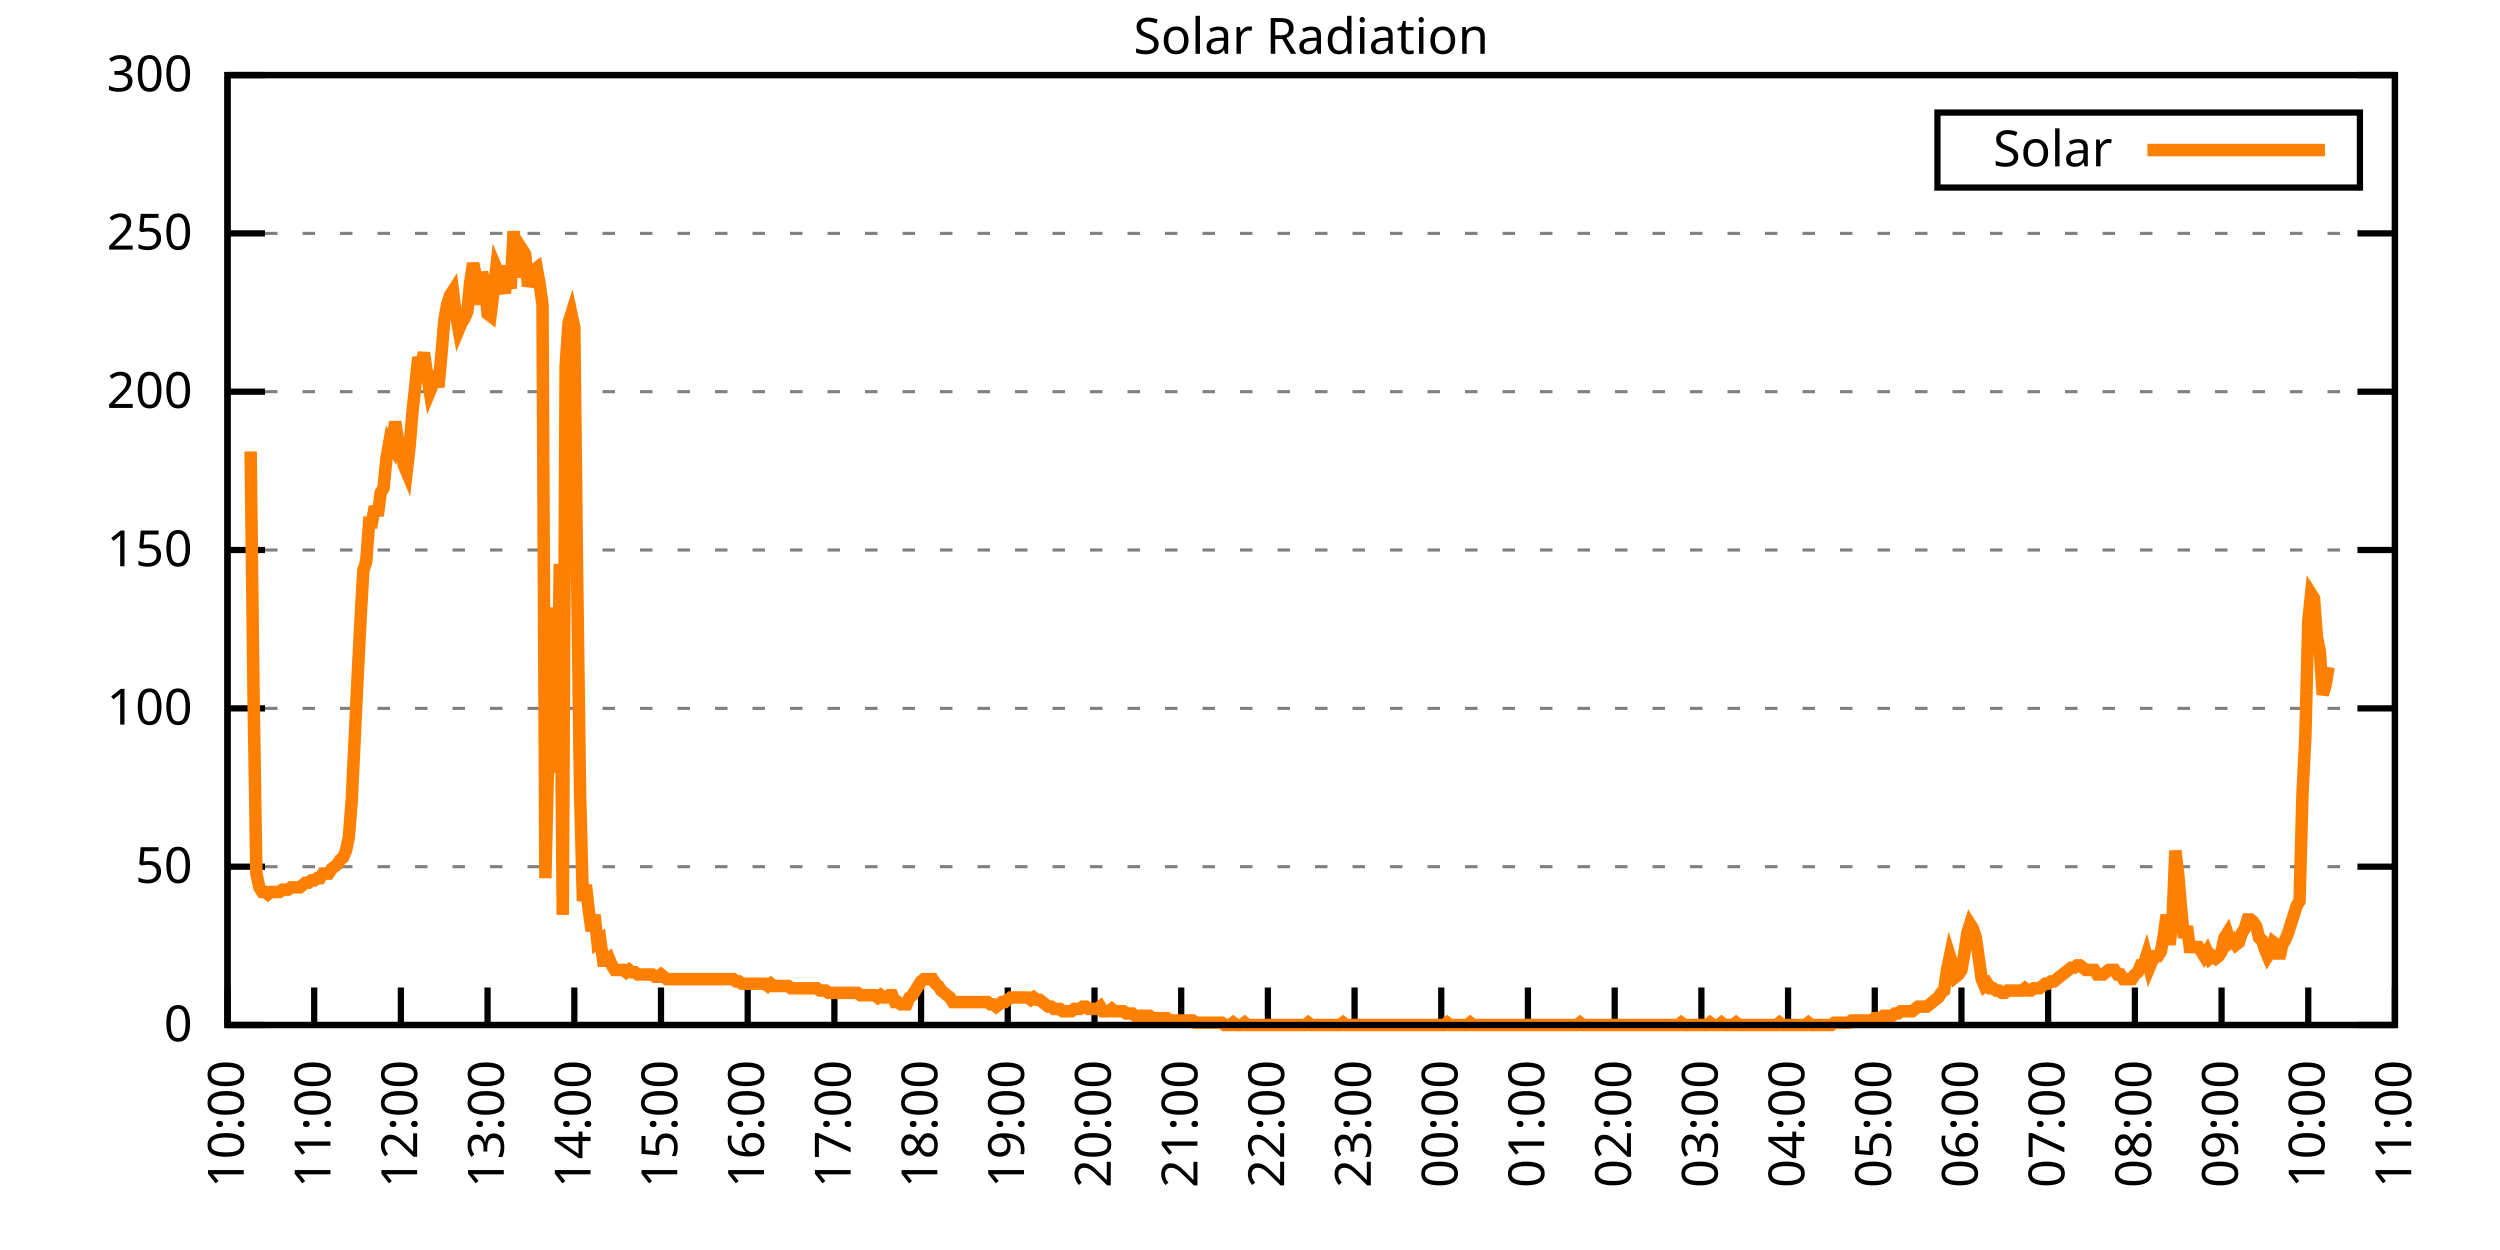
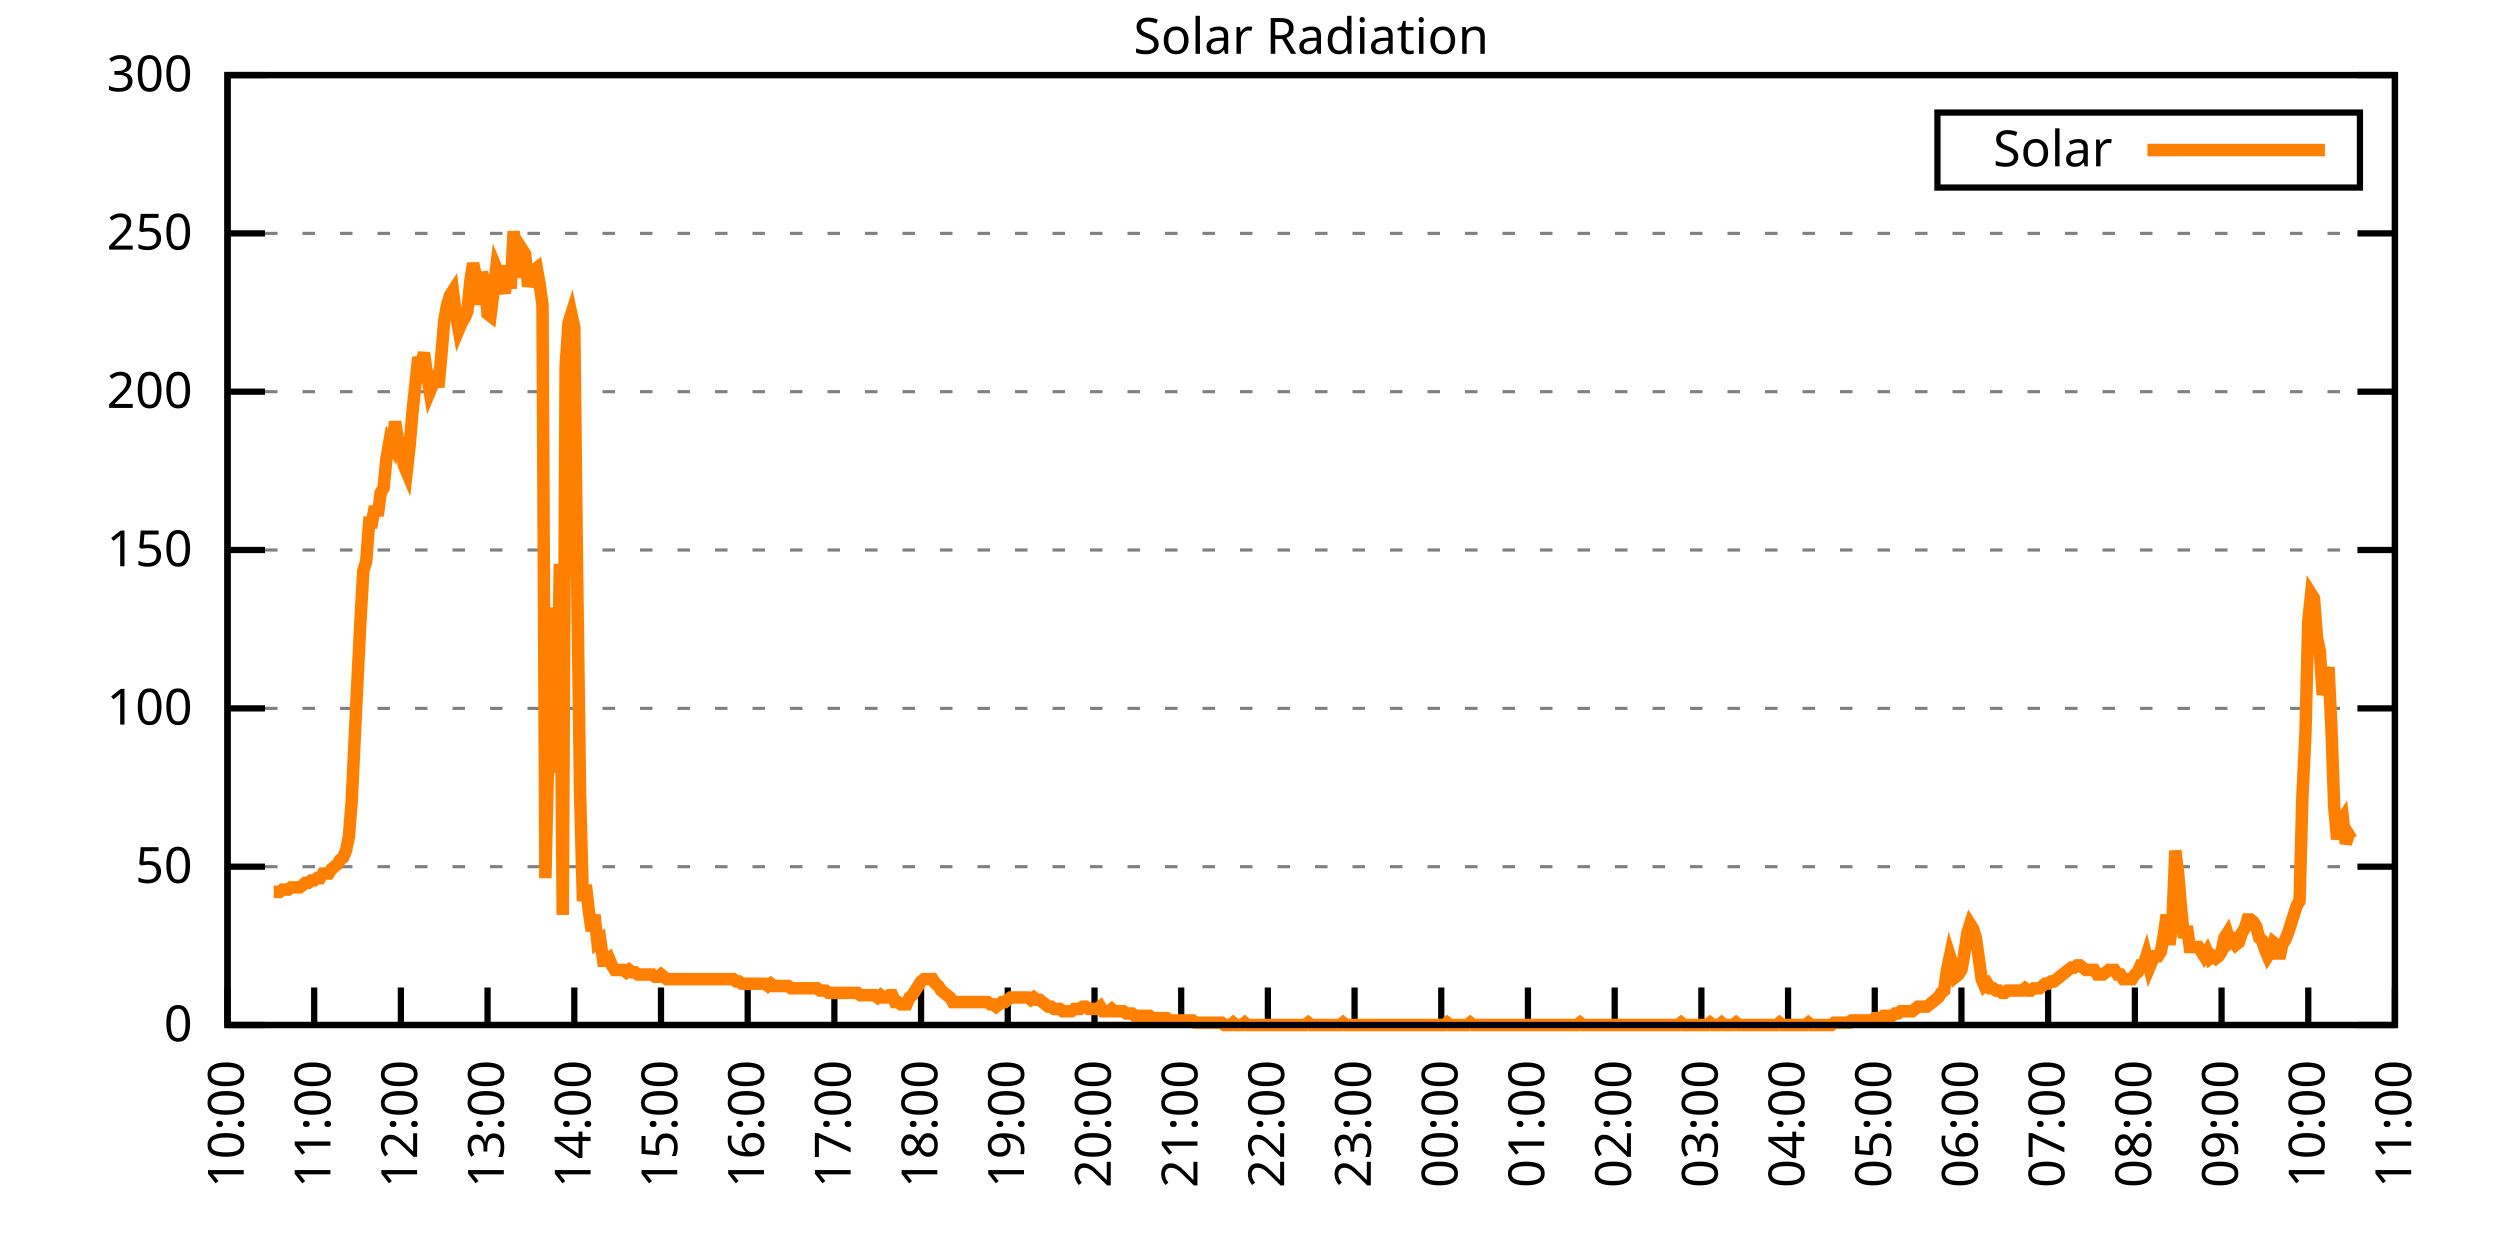
<svg xmlns="http://www.w3.org/2000/svg" xmlns:xlink="http://www.w3.org/1999/xlink" width="400" height="200" viewBox="0 0 400 200">
  <g id="gnuplot_canvas">
    <rect x="0" y="0" width="400" height="200" fill="none" />
    <defs>
      <circle id="gpDot" r="0.5" stroke-width="0.5" stroke="currentColor" />
      <path id="gpPt0" stroke-width="0.333" stroke="currentColor" d="M-1,0 h2 M0,-1 v2" />
      <path id="gpPt1" stroke-width="0.333" stroke="currentColor" d="M-1,-1 L1,1 M1,-1 L-1,1" />
      <path id="gpPt2" stroke-width="0.333" stroke="currentColor" d="M-1,0 L1,0 M0,-1 L0,1 M-1,-1 L1,1 M-1,1 L1,-1" />
      <rect id="gpPt3" stroke-width="0.333" stroke="currentColor" x="-1" y="-1" width="2" height="2" />
      <rect id="gpPt4" stroke-width="0.333" stroke="currentColor" fill="currentColor" x="-1" y="-1" width="2" height="2" />
      <circle id="gpPt5" stroke-width="0.333" stroke="currentColor" cx="0" cy="0" r="1" />
      <use xlink:href="#gpPt5" id="gpPt6" fill="currentColor" stroke="none" />
      <path id="gpPt7" stroke-width="0.333" stroke="currentColor" d="M0,-1.33 L-1.33,0.67 L1.33,0.67 z" />
      <use xlink:href="#gpPt7" id="gpPt8" fill="currentColor" stroke="none" />
      <use xlink:href="#gpPt7" id="gpPt9" stroke="currentColor" transform="rotate(180)" />
      <use xlink:href="#gpPt9" id="gpPt10" fill="currentColor" stroke="none" />
      <use xlink:href="#gpPt3" id="gpPt11" stroke="currentColor" transform="rotate(45)" />
      <use xlink:href="#gpPt11" id="gpPt12" fill="currentColor" stroke="none" />
      <path id="gpPt13" stroke-width="0.333" stroke="currentColor" d="M0,1.330 L1.265,0.411 L0.782,-1.067 L-0.782,-1.076 L-1.265,0.411 z" />
      <use xlink:href="#gpPt13" id="gpPt14" fill="currentColor" stroke="none" />
      <filter id="textbox" filterUnits="objectBoundingBox" x="0" y="0" height="1" width="1">
        <feFlood flood-color="white" flood-opacity="1" result="bgnd" />
        <feComposite in="SourceGraphic" in2="bgnd" operator="atop" />
      </filter>
      <filter id="greybox" filterUnits="objectBoundingBox" x="0" y="0" height="1" width="1">
        <feFlood flood-color="lightgrey" flood-opacity="1" result="grey" />
        <feComposite in="SourceGraphic" in2="grey" operator="atop" />
      </filter>
    </defs>
    <g fill="none" color="white" stroke="currentColor" stroke-width="1.00" stroke-linecap="butt" stroke-linejoin="miter">
</g>
    <g fill="none" color="black" stroke="currentColor" stroke-width="1.00" stroke-linecap="butt" stroke-linejoin="miter">
      <g stroke="none" shape-rendering="crispEdges">
        <polygon fill="rgb(255, 255, 255)" points="36.40,164.00 383.18,164.00 383.18,12.02 36.40,12.02 " />
      </g>
    </g>
    <g fill="none" color="black" stroke="currentColor" stroke-width="1.00" stroke-linecap="butt" stroke-linejoin="miter">
</g>
    <g fill="none" color="black" stroke="black" stroke-width="0.50" stroke-linecap="butt" stroke-linejoin="miter">
</g>
    <g fill="none" color="gray" stroke="currentColor" stroke-width="0.50" stroke-linecap="butt" stroke-linejoin="miter">
      <path stroke="gray" stroke-dasharray="2,4" class="gridline" d="M36.40,164.00 L383.19,164.00  " />
    </g>
    <g fill="none" color="gray" stroke="gray" stroke-width="1.00" stroke-linecap="butt" stroke-linejoin="miter">
</g>
    <g fill="none" color="black" stroke="currentColor" stroke-width="1.00" stroke-linecap="butt" stroke-linejoin="miter">
      <path stroke="black" d="M36.40,164.00 L42.40,164.00 M383.19,164.00 L377.19,164.00  " />
      <g transform="translate(30.80,166.60)" stroke="none" fill="black" font-family="Sans" font-size="8.00" text-anchor="end">
        <text>
          <tspan font-family="Sans"> 0</tspan>
        </text>
      </g>
    </g>
    <g fill="none" color="black" stroke="currentColor" stroke-width="1.00" stroke-linecap="butt" stroke-linejoin="miter">
</g>
    <g fill="none" color="black" stroke="black" stroke-width="0.50" stroke-linecap="butt" stroke-linejoin="miter">
</g>
    <g fill="none" color="gray" stroke="currentColor" stroke-width="0.50" stroke-linecap="butt" stroke-linejoin="miter">
      <path stroke="gray" stroke-dasharray="2,4" class="gridline" d="M36.40,138.67 L383.19,138.67  " />
    </g>
    <g fill="none" color="gray" stroke="gray" stroke-width="1.00" stroke-linecap="butt" stroke-linejoin="miter">
</g>
    <g fill="none" color="black" stroke="currentColor" stroke-width="1.00" stroke-linecap="butt" stroke-linejoin="miter">
      <path stroke="black" d="M36.40,138.67 L42.40,138.67 M383.19,138.67 L377.19,138.67  " />
      <g transform="translate(30.80,141.27)" stroke="none" fill="black" font-family="Sans" font-size="8.00" text-anchor="end">
        <text>
          <tspan font-family="Sans"> 50</tspan>
        </text>
      </g>
    </g>
    <g fill="none" color="black" stroke="currentColor" stroke-width="1.00" stroke-linecap="butt" stroke-linejoin="miter">
</g>
    <g fill="none" color="black" stroke="black" stroke-width="0.50" stroke-linecap="butt" stroke-linejoin="miter">
</g>
    <g fill="none" color="gray" stroke="currentColor" stroke-width="0.50" stroke-linecap="butt" stroke-linejoin="miter">
      <path stroke="gray" stroke-dasharray="2,4" class="gridline" d="M36.40,113.34 L383.19,113.34  " />
    </g>
    <g fill="none" color="gray" stroke="gray" stroke-width="1.00" stroke-linecap="butt" stroke-linejoin="miter">
</g>
    <g fill="none" color="black" stroke="currentColor" stroke-width="1.00" stroke-linecap="butt" stroke-linejoin="miter">
      <path stroke="black" d="M36.40,113.34 L42.40,113.34 M383.19,113.34 L377.19,113.34  " />
      <g transform="translate(30.80,115.94)" stroke="none" fill="black" font-family="Sans" font-size="8.00" text-anchor="end">
        <text>
          <tspan font-family="Sans"> 100</tspan>
        </text>
      </g>
    </g>
    <g fill="none" color="black" stroke="currentColor" stroke-width="1.00" stroke-linecap="butt" stroke-linejoin="miter">
</g>
    <g fill="none" color="black" stroke="black" stroke-width="0.50" stroke-linecap="butt" stroke-linejoin="miter">
</g>
    <g fill="none" color="gray" stroke="currentColor" stroke-width="0.50" stroke-linecap="butt" stroke-linejoin="miter">
      <path stroke="gray" stroke-dasharray="2,4" class="gridline" d="M36.40,88.00 L383.19,88.00  " />
    </g>
    <g fill="none" color="gray" stroke="gray" stroke-width="1.00" stroke-linecap="butt" stroke-linejoin="miter">
</g>
    <g fill="none" color="black" stroke="currentColor" stroke-width="1.00" stroke-linecap="butt" stroke-linejoin="miter">
      <path stroke="black" d="M36.40,88.00 L42.40,88.00 M383.19,88.00 L377.19,88.00  " />
      <g transform="translate(30.80,90.60)" stroke="none" fill="black" font-family="Sans" font-size="8.00" text-anchor="end">
        <text>
          <tspan font-family="Sans"> 150</tspan>
        </text>
      </g>
    </g>
    <g fill="none" color="black" stroke="currentColor" stroke-width="1.00" stroke-linecap="butt" stroke-linejoin="miter">
</g>
    <g fill="none" color="black" stroke="black" stroke-width="0.50" stroke-linecap="butt" stroke-linejoin="miter">
</g>
    <g fill="none" color="gray" stroke="currentColor" stroke-width="0.50" stroke-linecap="butt" stroke-linejoin="miter">
      <path stroke="gray" stroke-dasharray="2,4" class="gridline" d="M36.40,62.67 L383.19,62.67  " />
    </g>
    <g fill="none" color="gray" stroke="gray" stroke-width="1.00" stroke-linecap="butt" stroke-linejoin="miter">
</g>
    <g fill="none" color="black" stroke="currentColor" stroke-width="1.00" stroke-linecap="butt" stroke-linejoin="miter">
      <path stroke="black" d="M36.40,62.67 L42.40,62.67 M383.19,62.67 L377.19,62.67  " />
      <g transform="translate(30.80,65.27)" stroke="none" fill="black" font-family="Sans" font-size="8.00" text-anchor="end">
        <text>
          <tspan font-family="Sans"> 200</tspan>
        </text>
      </g>
    </g>
    <g fill="none" color="black" stroke="currentColor" stroke-width="1.00" stroke-linecap="butt" stroke-linejoin="miter">
</g>
    <g fill="none" color="black" stroke="black" stroke-width="0.50" stroke-linecap="butt" stroke-linejoin="miter">
</g>
    <g fill="none" color="gray" stroke="currentColor" stroke-width="0.50" stroke-linecap="butt" stroke-linejoin="miter">
      <path stroke="gray" stroke-dasharray="2,4" class="gridline" d="M36.40,37.34 L383.19,37.34  " />
    </g>
    <g fill="none" color="gray" stroke="gray" stroke-width="1.00" stroke-linecap="butt" stroke-linejoin="miter">
</g>
    <g fill="none" color="black" stroke="currentColor" stroke-width="1.00" stroke-linecap="butt" stroke-linejoin="miter">
      <path stroke="black" d="M36.40,37.34 L42.40,37.34 M383.19,37.34 L377.19,37.34  " />
      <g transform="translate(30.80,39.94)" stroke="none" fill="black" font-family="Sans" font-size="8.00" text-anchor="end">
        <text>
          <tspan font-family="Sans"> 250</tspan>
        </text>
      </g>
    </g>
    <g fill="none" color="black" stroke="currentColor" stroke-width="1.00" stroke-linecap="butt" stroke-linejoin="miter">
</g>
    <g fill="none" color="black" stroke="black" stroke-width="0.50" stroke-linecap="butt" stroke-linejoin="miter">
</g>
    <g fill="none" color="gray" stroke="currentColor" stroke-width="0.50" stroke-linecap="butt" stroke-linejoin="miter">
      <path stroke="gray" stroke-dasharray="2,4" class="gridline" d="M36.40,12.01 L383.19,12.01  " />
    </g>
    <g fill="none" color="gray" stroke="gray" stroke-width="1.00" stroke-linecap="butt" stroke-linejoin="miter">
</g>
    <g fill="none" color="black" stroke="currentColor" stroke-width="1.00" stroke-linecap="butt" stroke-linejoin="miter">
      <path stroke="black" d="M36.40,12.01 L42.40,12.01 M383.19,12.01 L377.19,12.01  " />
      <g transform="translate(30.80,14.61)" stroke="none" fill="black" font-family="Sans" font-size="8.00" text-anchor="end">
        <text>
          <tspan font-family="Sans"> 300</tspan>
        </text>
      </g>
    </g>
    <g fill="none" color="black" stroke="currentColor" stroke-width="1.00" stroke-linecap="butt" stroke-linejoin="miter">
      <path stroke="black" d="M36.40,164.00 L36.40,158.00  " />
      <g transform="translate(39.00,169.60) rotate(270.00)" stroke="none" fill="black" font-family="Sans" font-size="8.00" text-anchor="end">
        <text>
          <tspan font-family="Sans">10:00</tspan>
        </text>
      </g>
    </g>
    <g fill="none" color="black" stroke="currentColor" stroke-width="1.00" stroke-linecap="butt" stroke-linejoin="miter">
      <path stroke="black" d="M50.27,164.00 L50.27,158.00  " />
      <g transform="translate(52.87,169.60) rotate(270.00)" stroke="none" fill="black" font-family="Sans" font-size="8.00" text-anchor="end">
        <text>
          <tspan font-family="Sans">11:00</tspan>
        </text>
      </g>
    </g>
    <g fill="none" color="black" stroke="currentColor" stroke-width="1.00" stroke-linecap="butt" stroke-linejoin="miter">
      <path stroke="black" d="M64.14,164.00 L64.14,158.00  " />
      <g transform="translate(66.74,169.60) rotate(270.00)" stroke="none" fill="black" font-family="Sans" font-size="8.00" text-anchor="end">
        <text>
          <tspan font-family="Sans">12:00</tspan>
        </text>
      </g>
    </g>
    <g fill="none" color="black" stroke="currentColor" stroke-width="1.00" stroke-linecap="butt" stroke-linejoin="miter">
      <path stroke="black" d="M78.01,164.00 L78.01,158.00  " />
      <g transform="translate(80.61,169.60) rotate(270.00)" stroke="none" fill="black" font-family="Sans" font-size="8.00" text-anchor="end">
        <text>
          <tspan font-family="Sans">13:00</tspan>
        </text>
      </g>
    </g>
    <g fill="none" color="black" stroke="currentColor" stroke-width="1.00" stroke-linecap="butt" stroke-linejoin="miter">
      <path stroke="black" d="M91.89,164.00 L91.89,158.00  " />
      <g transform="translate(94.49,169.60) rotate(270.00)" stroke="none" fill="black" font-family="Sans" font-size="8.00" text-anchor="end">
        <text>
          <tspan font-family="Sans">14:00</tspan>
        </text>
      </g>
    </g>
    <g fill="none" color="black" stroke="currentColor" stroke-width="1.00" stroke-linecap="butt" stroke-linejoin="miter">
      <path stroke="black" d="M105.76,164.00 L105.76,158.00  " />
      <g transform="translate(108.36,169.60) rotate(270.00)" stroke="none" fill="black" font-family="Sans" font-size="8.00" text-anchor="end">
        <text>
          <tspan font-family="Sans">15:00</tspan>
        </text>
      </g>
    </g>
    <g fill="none" color="black" stroke="currentColor" stroke-width="1.00" stroke-linecap="butt" stroke-linejoin="miter">
      <path stroke="black" d="M119.63,164.00 L119.63,158.00  " />
      <g transform="translate(122.23,169.60) rotate(270.00)" stroke="none" fill="black" font-family="Sans" font-size="8.00" text-anchor="end">
        <text>
          <tspan font-family="Sans">16:00</tspan>
        </text>
      </g>
    </g>
    <g fill="none" color="black" stroke="currentColor" stroke-width="1.00" stroke-linecap="butt" stroke-linejoin="miter">
      <path stroke="black" d="M133.50,164.00 L133.50,158.00  " />
      <g transform="translate(136.10,169.60) rotate(270.00)" stroke="none" fill="black" font-family="Sans" font-size="8.00" text-anchor="end">
        <text>
          <tspan font-family="Sans">17:00</tspan>
        </text>
      </g>
    </g>
    <g fill="none" color="black" stroke="currentColor" stroke-width="1.00" stroke-linecap="butt" stroke-linejoin="miter">
      <path stroke="black" d="M147.37,164.00 L147.37,158.00  " />
      <g transform="translate(149.97,169.60) rotate(270.00)" stroke="none" fill="black" font-family="Sans" font-size="8.00" text-anchor="end">
        <text>
          <tspan font-family="Sans">18:00</tspan>
        </text>
      </g>
    </g>
    <g fill="none" color="black" stroke="currentColor" stroke-width="1.00" stroke-linecap="butt" stroke-linejoin="miter">
      <path stroke="black" d="M161.24,164.00 L161.24,158.00  " />
      <g transform="translate(163.84,169.60) rotate(270.00)" stroke="none" fill="black" font-family="Sans" font-size="8.00" text-anchor="end">
        <text>
          <tspan font-family="Sans">19:00</tspan>
        </text>
      </g>
    </g>
    <g fill="none" color="black" stroke="currentColor" stroke-width="1.00" stroke-linecap="butt" stroke-linejoin="miter">
      <path stroke="black" d="M175.12,164.00 L175.12,158.00  " />
      <g transform="translate(177.72,169.60) rotate(270.00)" stroke="none" fill="black" font-family="Sans" font-size="8.00" text-anchor="end">
        <text>
          <tspan font-family="Sans">20:00</tspan>
        </text>
      </g>
    </g>
    <g fill="none" color="black" stroke="currentColor" stroke-width="1.00" stroke-linecap="butt" stroke-linejoin="miter">
      <path stroke="black" d="M188.99,164.00 L188.99,158.00  " />
      <g transform="translate(191.59,169.60) rotate(270.00)" stroke="none" fill="black" font-family="Sans" font-size="8.00" text-anchor="end">
        <text>
          <tspan font-family="Sans">21:00</tspan>
        </text>
      </g>
    </g>
    <g fill="none" color="black" stroke="currentColor" stroke-width="1.00" stroke-linecap="butt" stroke-linejoin="miter">
      <path stroke="black" d="M202.86,164.00 L202.86,158.00  " />
      <g transform="translate(205.46,169.60) rotate(270.00)" stroke="none" fill="black" font-family="Sans" font-size="8.00" text-anchor="end">
        <text>
          <tspan font-family="Sans">22:00</tspan>
        </text>
      </g>
    </g>
    <g fill="none" color="black" stroke="currentColor" stroke-width="1.00" stroke-linecap="butt" stroke-linejoin="miter">
      <path stroke="black" d="M216.73,164.00 L216.73,158.00  " />
      <g transform="translate(219.33,169.60) rotate(270.00)" stroke="none" fill="black" font-family="Sans" font-size="8.00" text-anchor="end">
        <text>
          <tspan font-family="Sans">23:00</tspan>
        </text>
      </g>
    </g>
    <g fill="none" color="black" stroke="currentColor" stroke-width="1.00" stroke-linecap="butt" stroke-linejoin="miter">
      <path stroke="black" d="M230.60,164.00 L230.60,158.00  " />
      <g transform="translate(233.20,169.60) rotate(270.00)" stroke="none" fill="black" font-family="Sans" font-size="8.00" text-anchor="end">
        <text>
          <tspan font-family="Sans">00:00</tspan>
        </text>
      </g>
    </g>
    <g fill="none" color="black" stroke="currentColor" stroke-width="1.00" stroke-linecap="butt" stroke-linejoin="miter">
      <path stroke="black" d="M244.47,164.00 L244.47,158.00  " />
      <g transform="translate(247.07,169.60) rotate(270.00)" stroke="none" fill="black" font-family="Sans" font-size="8.00" text-anchor="end">
        <text>
          <tspan font-family="Sans">01:00</tspan>
        </text>
      </g>
    </g>
    <g fill="none" color="black" stroke="currentColor" stroke-width="1.00" stroke-linecap="butt" stroke-linejoin="miter">
      <path stroke="black" d="M258.35,164.00 L258.35,158.00  " />
      <g transform="translate(260.95,169.60) rotate(270.00)" stroke="none" fill="black" font-family="Sans" font-size="8.00" text-anchor="end">
        <text>
          <tspan font-family="Sans">02:00</tspan>
        </text>
      </g>
    </g>
    <g fill="none" color="black" stroke="currentColor" stroke-width="1.00" stroke-linecap="butt" stroke-linejoin="miter">
      <path stroke="black" d="M272.22,164.00 L272.22,158.00  " />
      <g transform="translate(274.82,169.60) rotate(270.00)" stroke="none" fill="black" font-family="Sans" font-size="8.00" text-anchor="end">
        <text>
          <tspan font-family="Sans">03:00</tspan>
        </text>
      </g>
    </g>
    <g fill="none" color="black" stroke="currentColor" stroke-width="1.00" stroke-linecap="butt" stroke-linejoin="miter">
      <path stroke="black" d="M286.09,164.00 L286.09,158.00  " />
      <g transform="translate(288.69,169.60) rotate(270.00)" stroke="none" fill="black" font-family="Sans" font-size="8.00" text-anchor="end">
        <text>
          <tspan font-family="Sans">04:00</tspan>
        </text>
      </g>
    </g>
    <g fill="none" color="black" stroke="currentColor" stroke-width="1.00" stroke-linecap="butt" stroke-linejoin="miter">
      <path stroke="black" d="M299.96,164.00 L299.96,158.00  " />
      <g transform="translate(302.56,169.60) rotate(270.00)" stroke="none" fill="black" font-family="Sans" font-size="8.00" text-anchor="end">
        <text>
          <tspan font-family="Sans">05:00</tspan>
        </text>
      </g>
    </g>
    <g fill="none" color="black" stroke="currentColor" stroke-width="1.00" stroke-linecap="butt" stroke-linejoin="miter">
      <path stroke="black" d="M313.83,164.00 L313.83,158.00  " />
      <g transform="translate(316.43,169.60) rotate(270.00)" stroke="none" fill="black" font-family="Sans" font-size="8.00" text-anchor="end">
        <text>
          <tspan font-family="Sans">06:00</tspan>
        </text>
      </g>
    </g>
    <g fill="none" color="black" stroke="currentColor" stroke-width="1.00" stroke-linecap="butt" stroke-linejoin="miter">
      <path stroke="black" d="M327.70,164.00 L327.70,158.00  " />
      <g transform="translate(330.30,169.60) rotate(270.00)" stroke="none" fill="black" font-family="Sans" font-size="8.00" text-anchor="end">
        <text>
          <tspan font-family="Sans">07:00</tspan>
        </text>
      </g>
    </g>
    <g fill="none" color="black" stroke="currentColor" stroke-width="1.00" stroke-linecap="butt" stroke-linejoin="miter">
      <path stroke="black" d="M341.58,164.00 L341.58,158.00  " />
      <g transform="translate(344.18,169.60) rotate(270.00)" stroke="none" fill="black" font-family="Sans" font-size="8.00" text-anchor="end">
        <text>
          <tspan font-family="Sans">08:00</tspan>
        </text>
      </g>
    </g>
    <g fill="none" color="black" stroke="currentColor" stroke-width="1.00" stroke-linecap="butt" stroke-linejoin="miter">
      <path stroke="black" d="M355.45,164.00 L355.45,158.00  " />
      <g transform="translate(358.05,169.60) rotate(270.00)" stroke="none" fill="black" font-family="Sans" font-size="8.00" text-anchor="end">
        <text>
          <tspan font-family="Sans">09:00</tspan>
        </text>
      </g>
    </g>
    <g fill="none" color="black" stroke="currentColor" stroke-width="1.00" stroke-linecap="butt" stroke-linejoin="miter">
      <path stroke="black" d="M369.32,164.00 L369.32,158.00  " />
      <g transform="translate(371.92,169.60) rotate(270.00)" stroke="none" fill="black" font-family="Sans" font-size="8.00" text-anchor="end">
        <text>
          <tspan font-family="Sans">10:00</tspan>
        </text>
      </g>
    </g>
    <g fill="none" color="black" stroke="currentColor" stroke-width="1.00" stroke-linecap="butt" stroke-linejoin="miter">
      <path stroke="black" d="M383.19,164.00 L383.19,158.00  " />
      <g transform="translate(385.79,169.60) rotate(270.00)" stroke="none" fill="black" font-family="Sans" font-size="8.00" text-anchor="end">
        <text>
          <tspan font-family="Sans">11:00</tspan>
        </text>
      </g>
    </g>
    <g fill="none" color="black" stroke="currentColor" stroke-width="1.00" stroke-linecap="butt" stroke-linejoin="miter">
</g>
    <g fill="none" color="black" stroke="currentColor" stroke-width="1.00" stroke-linecap="butt" stroke-linejoin="miter">
      <path stroke="black" d="M36.40,12.01 L36.40,164.00 L383.19,164.00 L383.19,12.01 L36.40,12.01 Z  " />
    </g>
    <g fill="none" color="black" stroke="currentColor" stroke-width="1.00" stroke-linecap="butt" stroke-linejoin="miter">
</g>
    <g fill="none" color="black" stroke="currentColor" stroke-width="1.00" stroke-linecap="butt" stroke-linejoin="miter">
      <path stroke="black" d="M309.99,30.01 L309.99,18.01 L377.59,18.01 L377.59,30.01 L309.99,30.01 Z  " />
    </g>
    <g id="Solar_Radiation_plot_1">
      <g fill="none" color="white" stroke="black" stroke-width="2.00" stroke-linecap="butt" stroke-linejoin="miter">
</g>
      <g fill="none" color="black" stroke="currentColor" stroke-width="2.00" stroke-linecap="butt" stroke-linejoin="miter">
        <g transform="translate(337.99,26.61)" stroke="none" fill="black" font-family="Sans" font-size="8.00" text-anchor="end">
          <text>
            <tspan font-family="Sans">Solar</tspan>
          </text>
        </g>
      </g>
      <g fill="none" color="black" stroke="currentColor" stroke-width="2.00" stroke-linecap="butt" stroke-linejoin="miter">
-         <path stroke="rgb(255, 127,   0)" d="M343.59,24.01 L371.99,24.01 M40.10,72.23 L40.56,110.77 L41.02,139.77 L41.49,141.98 L41.95,142.71 L42.41,142.71   L42.87,143.08 L43.34,142.71 L43.80,142.71 L44.26,142.71 L44.72,142.71 L45.19,142.34 L45.65,142.34 L46.11,142.34   L46.57,141.98 L47.03,141.98 L47.50,141.98 L47.96,141.98 L48.42,141.61 L48.88,141.24 L49.35,141.24 L49.81,140.87   L50.27,140.87 L50.73,140.51 L51.20,140.51 L51.66,139.77 L52.12,139.77 L52.58,139.77 L53.05,139.04 L53.51,138.67   L53.97,138.30 L54.43,137.57 L54.90,137.20 L55.36,136.10 L55.82,133.90 L56.28,128.03 L56.75,118.12 L57.21,108.57   L57.67,99.39 L58.13,91.32 L58.59,89.85 L59.06,83.61 L59.52,83.61 L59.98,81.04 L60.44,82.51 L60.91,78.84   L61.37,78.10 L61.83,73.33 L62.29,70.76 L62.76,71.50 L63.22,67.46 L63.68,70.40 L64.14,70.76 L64.61,74.43   L65.07,75.53 L65.53,71.50 L65.99,65.99 L66.46,61.59 L66.92,57.18 L67.38,58.28 L67.84,56.45 L68.30,59.75   L68.77,62.69 L69.23,61.59 L69.69,59.38 L70.15,61.95 L70.62,56.81 L71.08,51.31 L71.54,48.74 L72.00,47.27   L72.47,46.54 L72.93,50.21 L73.39,52.78 L73.85,51.68 L74.32,50.94 L74.78,49.84 L75.24,45.07 L75.70,42.13   L76.17,44.33 L76.63,48.74 L77.09,43.60 L77.55,45.07 L78.01,50.21 L78.48,50.57 L78.94,46.90 L79.40,42.87   L79.86,43.97 L80.33,45.43 L80.79,46.90 L81.25,42.50 L81.71,46.17 L82.18,36.99 L82.64,44.33 L83.10,42.13   L83.56,39.93 L84.03,40.66 L84.49,45.80 L84.95,44.33 L85.41,43.23 L85.88,42.87 L86.34,45.43 L86.80,48.74   L87.26,140.51 L87.72,120.69 L88.19,123.62 L88.65,97.19 L89.11,120.69 L89.57,90.22 L90.04,146.38 L90.50,58.65   L90.96,51.68 L91.42,50.21 L91.89,52.41 L92.35,92.79 L92.81,126.93 L93.27,144.18 L93.74,141.61 L94.20,145.65   L94.66,148.95 L95.12,146.38 L95.59,150.79 L96.05,150.42 L96.51,153.72 L96.97,153.72 L97.44,153.35 L97.90,154.46   L98.36,155.19 L98.82,155.19 L99.28,155.19 L99.75,155.19 L100.21,155.56 L100.67,155.19 L101.13,155.56 L101.60,155.56   L102.06,155.92 L102.52,155.92 L102.98,155.92 L103.45,155.92 L103.91,155.92 L104.37,155.92 L104.83,156.29 L105.30,156.29   L105.76,155.92 L106.22,156.29 L106.68,156.66 L107.15,156.66 L107.61,156.66 L108.07,156.66 L108.53,156.66 L108.99,156.66   L109.46,156.66 L109.92,156.66 L110.38,156.66 L110.84,156.66 L111.31,156.66 L111.77,156.66 L112.23,156.66 L112.69,156.66   L113.16,156.66 L113.62,156.66 L114.08,156.66 L114.54,156.66 L115.01,156.66 L115.47,156.66 L115.93,156.66 L116.39,156.66   L116.86,156.66 L117.32,156.66 L117.78,157.03 L118.24,157.03 L118.70,157.39 L119.17,157.39 L119.63,157.39 L120.09,157.39   L120.55,157.39 L121.02,157.39 L121.48,157.39 L121.94,157.39 L122.40,157.39 L122.87,157.76 L123.33,157.39 L123.79,157.76   L124.25,157.76 L124.72,157.76 L125.18,157.76 L125.64,157.76 L126.10,157.76 L126.57,158.13 L127.03,158.13 L127.49,158.13   L127.95,158.13 L128.41,158.13 L128.88,158.13 L129.34,158.13 L129.80,158.13 L130.26,158.13 L130.73,158.13 L131.19,158.49   L131.65,158.49 L132.11,158.49 L132.58,158.86 L133.04,158.86 L133.50,158.86 L133.96,158.86 L134.43,158.86 L134.89,158.86   L135.35,158.86 L135.81,158.86 L136.28,158.86 L136.74,158.86 L137.20,158.86 L137.66,159.23 L138.13,159.23 L138.59,159.23   L139.05,159.23 L139.51,159.23 L139.97,159.23 L140.44,159.60 L140.90,159.23 L141.36,159.60 L141.82,159.60 L142.29,159.23   L142.75,159.23 L143.21,160.33 L143.67,160.33 L144.14,160.70 L144.60,160.70 L145.06,160.70 L145.52,159.60 L145.99,159.23   L146.45,158.49 L146.91,157.76 L147.37,157.03 L147.84,156.66 L148.30,156.66 L148.76,156.66 L149.22,156.66 L149.68,157.39   L150.15,157.76 L150.61,158.49 L151.07,158.86 L151.53,159.23 L152.00,159.60 L152.46,160.33 L152.92,160.33 L153.38,160.33   L153.85,160.33 L154.31,160.33 L154.77,160.33 L155.23,160.33 L155.70,160.33 L156.16,160.33 L156.62,160.33 L157.08,160.33   L157.55,160.33 L158.01,160.33 L158.47,160.70 L158.93,160.70 L159.39,161.06 L159.86,160.70 L160.32,160.33 L160.78,160.33   L161.24,159.96 L161.71,159.60 L162.17,159.60 L162.63,159.60 L163.09,159.60 L163.56,159.60 L164.02,159.60 L164.48,159.60   L164.94,159.96 L165.41,159.60 L165.87,159.96 L166.33,159.96 L166.79,160.33 L167.26,160.70 L167.72,161.06 L168.18,161.06   L168.64,161.43 L169.10,161.43 L169.57,161.43 L170.03,161.80 L170.49,161.80 L170.95,161.80 L171.42,161.80 L171.88,161.43   L172.34,161.43 L172.80,161.43 L173.27,161.06 L173.73,161.06 L174.19,161.43 L174.65,161.43 L175.12,161.43 L175.58,161.43   L176.04,161.06 L176.50,161.80 L176.97,161.80 L177.43,161.80 L177.89,161.43 L178.35,161.80 L178.82,161.80 L179.28,161.80   L179.74,161.80 L180.20,162.16 L180.66,162.16 L181.13,162.16 L181.59,162.53 L182.05,162.53 L182.51,162.53 L182.98,162.53   L183.44,162.53 L183.90,162.53 L184.36,162.90 L184.83,162.90 L185.29,162.90 L185.75,162.90 L186.21,162.90 L186.68,162.90   L187.14,163.27 L187.60,163.27 L188.06,163.27 L188.53,163.27 L188.99,163.27 L189.45,163.27 L189.91,163.27 L190.37,163.27   L190.84,163.27 L191.30,163.63 L191.76,163.63 L192.22,163.63 L192.69,163.63 L193.15,163.63 L193.61,163.63 L194.07,163.63   L194.54,163.63 L195.00,163.63 L195.46,163.63 L195.92,164.00 L196.39,164.00 L196.85,164.00 L197.31,163.63 L197.77,164.00   L198.24,164.00 L198.70,164.00 L199.16,163.63 L199.62,164.00 L200.08,164.00 L200.55,164.00 L201.01,164.00 L201.47,164.00   L201.93,164.00 L202.40,164.00 L202.86,164.00 L203.32,164.00 L203.78,164.00 L204.25,164.00 L204.71,164.00 L205.17,164.00   L205.63,164.00 L206.10,164.00 L206.56,164.00 L207.02,164.00 L207.48,164.00 L207.95,164.00 L208.41,164.00 L208.87,164.00   L209.33,163.63 L209.80,164.00 L210.26,164.00 L210.72,164.00 L211.18,164.00 L211.64,164.00 L212.11,164.00 L212.57,164.00   L213.03,164.00 L213.49,164.00 L213.96,164.00 L214.42,164.00 L214.88,163.63 L215.34,164.00 L215.81,164.00 L216.27,164.00   L216.73,164.00 L217.19,164.00 L217.66,164.00 L218.12,164.00 L218.58,164.00 L219.04,164.00 L219.51,164.00 L219.97,164.00   L220.43,164.00 L220.89,164.00 L221.35,164.00 L221.82,164.00 L222.28,164.00 L222.74,164.00 L223.20,164.00 L223.67,164.00   L224.13,164.00 L224.59,164.00 L225.05,164.00 L225.52,164.00 L225.98,164.00 L226.44,164.00 L226.90,164.00 L227.37,164.00   L227.83,164.00 L228.29,164.00 L228.75,164.00 L229.22,164.00 L229.68,164.00 L230.14,164.00 L230.60,164.00 L231.06,164.00   L231.53,163.63 L231.99,164.00 L232.45,164.00 L232.91,164.00 L233.38,164.00 L233.84,164.00 L234.30,164.00 L234.76,164.00   L235.23,163.63 L235.69,164.00 L236.15,164.00 L236.61,164.00 L237.08,164.00 L237.54,164.00 L238.00,164.00 L238.46,164.00   L238.93,164.00 L239.39,164.00 L239.85,164.00 L240.31,164.00 L240.77,164.00 L241.24,164.00 L241.70,164.00 L242.16,164.00   L242.62,164.00 L243.09,164.00 L243.55,164.00 L244.01,164.00 L244.47,164.00 L244.94,164.00 L245.40,164.00 L245.86,164.00   L246.32,164.00 L246.79,164.00 L247.25,164.00 L247.71,164.00 L248.17,164.00 L248.64,164.00 L249.10,164.00 L249.56,164.00   L250.02,164.00 L250.49,164.00 L250.95,164.00 L251.41,164.00 L251.87,164.00 L252.33,164.00 L252.80,163.63 L253.26,164.00   L253.72,164.00 L254.18,164.00 L254.65,164.00 L255.11,164.00 L255.57,164.00 L256.03,164.00 L256.50,164.00 L256.96,164.00   L257.42,164.00 L257.88,164.00 L258.35,164.00 L258.81,164.00 L259.27,164.00 L259.73,164.00 L260.20,164.00 L260.66,164.00   L261.12,164.00 L261.58,164.00 L262.04,164.00 L262.51,164.00 L262.97,164.00 L263.43,164.00 L263.89,164.00 L264.36,164.00   L264.82,164.00 L265.28,164.00 L265.74,164.00 L266.21,164.00 L266.67,164.00 L267.13,164.00 L267.59,164.00 L268.06,164.00   L268.52,164.00 L268.98,163.63 L269.44,164.00 L269.91,164.00 L270.37,164.00 L270.83,164.00 L271.29,164.00 L271.75,164.00   L272.22,164.00 L272.68,164.00 L273.14,164.00 L273.60,163.63 L274.07,164.00 L274.53,164.00 L274.99,164.00 L275.45,163.63   L275.92,164.00 L276.38,164.00 L276.84,164.00 L277.30,164.00 L277.77,163.63 L278.23,164.00 L278.69,164.00 L279.15,164.00   L279.62,164.00 L280.08,164.00 L280.54,164.00 L281.00,164.00 L281.46,164.00 L281.93,164.00 L282.39,164.00 L282.85,164.00   L283.31,164.00 L283.78,164.00 L284.24,164.00 L284.70,163.63 L285.16,164.00 L285.63,164.00 L286.09,164.00 L286.55,164.00   L287.01,164.00 L287.48,164.00 L287.94,164.00 L288.40,164.00 L288.86,164.00 L289.33,163.63 L289.79,164.00 L290.25,164.00   L290.71,164.00 L291.18,164.00 L291.64,164.00 L292.10,164.00 L292.56,164.00 L293.02,164.00 L293.49,163.63 L293.95,163.63   L294.41,163.63 L294.87,163.63 L295.34,163.63 L295.80,163.63 L296.26,163.27 L296.72,163.27 L297.19,163.27 L297.65,163.27   L298.11,163.27 L298.57,163.27 L299.04,163.27 L299.50,163.27 L299.96,162.90 L300.42,162.90 L300.89,162.90 L301.35,162.53   L301.81,162.53 L302.27,162.53 L302.73,162.53 L303.20,162.16 L303.66,162.16 L304.12,161.80 L304.58,161.80 L305.05,161.80   L305.51,161.80 L305.97,161.80 L306.43,161.43 L306.90,161.06 L307.36,161.06 L307.82,161.06 L308.28,161.06 L308.75,160.70   L309.21,160.33 L309.67,159.96 L310.13,159.60 L310.60,158.86 L311.06,158.49 L311.52,155.19 L311.98,152.99 L312.44,154.46   L312.91,156.29 L313.37,155.92 L313.83,155.19 L314.29,152.62 L314.76,149.32 L315.22,147.85 L315.68,148.58 L316.14,150.05   L316.61,153.35 L317.07,156.66 L317.53,157.76 L317.99,157.39 L318.46,158.13 L318.92,158.13 L319.38,158.49 L319.84,158.49   L320.31,158.86 L320.77,158.86 L321.23,158.49 L321.69,158.49 L322.15,158.49 L322.62,158.49 L323.08,158.49 L323.54,158.49   L324.00,158.13 L324.47,158.49 L324.93,158.49 L325.39,158.13 L325.85,158.13 L326.32,158.13 L326.78,157.76 L327.24,157.39   L327.70,157.39 L328.17,157.03 L328.63,157.03 L329.09,156.66 L329.55,156.29 L330.02,155.92 L330.48,155.56 L330.94,155.19   L331.40,154.82 L331.87,154.82 L332.33,154.46 L332.79,154.46 L333.25,154.82 L333.71,155.19 L334.18,155.19 L334.64,155.19   L335.10,155.19 L335.56,155.92 L336.03,155.92 L336.49,155.92 L336.95,155.56 L337.41,155.19 L337.88,155.19 L338.34,155.19   L338.80,155.92 L339.26,155.92 L339.73,156.66 L340.19,156.66 L340.65,156.66 L341.11,156.66 L341.58,155.92 L342.04,155.56   L342.50,154.46 L342.96,154.46 L343.42,152.99 L343.89,154.82 L344.35,153.72 L344.81,152.99 L345.27,152.99 L345.74,152.25   L346.20,149.68 L346.66,146.38 L347.12,151.15 L347.59,147.48 L348.05,136.10 L348.51,139.77 L348.97,145.28 L349.44,150.05   L349.90,148.22 L350.36,151.52 L350.82,151.52 L351.29,151.52 L351.75,151.52 L352.21,152.25 L352.67,152.99 L353.13,152.25   L353.60,153.35 L354.06,152.99 L354.52,153.35 L354.98,152.99 L355.45,152.25 L355.91,150.05 L356.37,149.32 L356.83,150.79   L357.30,150.42 L357.76,151.15 L358.22,150.79 L358.68,149.32 L359.15,148.58 L359.61,147.11 L360.07,147.11 L360.53,147.48   L361.00,148.22 L361.46,150.05 L361.92,150.42 L362.38,151.89 L362.84,152.99 L363.31,152.25 L363.77,150.79 L364.23,151.15   L364.69,153.35 L365.16,151.15 L365.62,150.42 L366.08,149.32 L366.54,147.85 L367.01,146.38 L367.47,144.91 L367.93,144.18   L368.39,127.29 L368.86,117.75 L369.32,99.39 L369.78,94.99 L370.24,95.72 L370.71,101.96 L371.17,104.17 L371.63,111.14   L372.09,109.67 L372.56,106.74  " />
+         <path stroke="rgb(255, 127,   0)" d="M343.59,24.01 L371.99,24.01 M43.80,142.71 L44.26,142.71 L44.72,142.71 L45.19,142.34 L45.65,142.34 L46.11,142.34   L46.57,141.98 L47.03,141.98 L47.50,141.98 L47.96,141.98 L48.42,141.61 L48.88,141.24 L49.35,141.24 L49.81,140.87   L50.27,140.87 L50.73,140.51 L51.20,140.51 L51.66,139.77 L52.12,139.77 L52.58,139.77 L53.05,139.04 L53.51,138.67   L53.97,138.30 L54.43,137.57 L54.90,137.20 L55.36,136.10 L55.82,133.90 L56.28,128.03 L56.75,118.12 L57.21,108.57   L57.67,99.39 L58.13,91.32 L58.59,89.85 L59.06,83.61 L59.52,83.61 L59.98,81.04 L60.44,82.51 L60.91,78.84   L61.37,78.10 L61.83,73.33 L62.29,70.76 L62.76,71.50 L63.22,67.46 L63.68,70.40 L64.14,70.76 L64.61,74.43   L65.07,75.53 L65.53,71.50 L65.99,65.99 L66.46,61.59 L66.92,57.18 L67.38,58.28 L67.84,56.45 L68.30,59.75   L68.77,62.69 L69.23,61.59 L69.69,59.38 L70.15,61.95 L70.62,56.81 L71.08,51.31 L71.54,48.74 L72.00,47.27   L72.47,46.54 L72.93,50.21 L73.39,52.78 L73.85,51.68 L74.32,50.94 L74.78,49.84 L75.24,45.07 L75.70,42.13   L76.17,44.33 L76.63,48.74 L77.09,43.60 L77.55,45.07 L78.01,50.21 L78.48,50.57 L78.94,46.90 L79.40,42.87   L79.86,43.97 L80.33,45.43 L80.79,46.90 L81.25,42.50 L81.71,46.17 L82.18,36.99 L82.64,44.33 L83.10,42.13   L83.56,39.93 L84.03,40.66 L84.49,45.80 L84.95,44.33 L85.41,43.23 L85.88,42.87 L86.34,45.43 L86.80,48.74   L87.26,140.51 L87.72,120.69 L88.19,123.62 L88.65,97.19 L89.11,120.69 L89.57,90.22 L90.04,146.38 L90.50,58.65   L90.96,51.68 L91.42,50.21 L91.89,52.41 L92.35,92.79 L92.81,126.93 L93.27,144.18 L93.74,141.61 L94.20,145.65   L94.66,148.95 L95.12,146.38 L95.59,150.79 L96.05,150.42 L96.51,153.72 L96.97,153.72 L97.44,153.35 L97.90,154.46   L98.36,155.19 L98.82,155.19 L99.28,155.19 L99.75,155.19 L100.21,155.56 L100.67,155.19 L101.13,155.56 L101.60,155.56   L102.06,155.92 L102.52,155.92 L102.98,155.92 L103.45,155.92 L103.91,155.92 L104.37,155.92 L104.83,156.29 L105.30,156.29   L105.76,155.92 L106.22,156.29 L106.68,156.66 L107.15,156.66 L107.61,156.66 L108.07,156.66 L108.53,156.66 L108.99,156.66   L109.46,156.66 L109.92,156.66 L110.38,156.66 L110.84,156.66 L111.31,156.66 L111.77,156.66 L112.23,156.66 L112.69,156.66   L113.16,156.66 L113.62,156.66 L114.08,156.66 L114.54,156.66 L115.01,156.66 L115.47,156.66 L115.93,156.66 L116.39,156.66   L116.86,156.66 L117.32,156.66 L117.78,157.03 L118.24,157.03 L118.70,157.39 L119.17,157.39 L119.63,157.39 L120.09,157.39   L120.55,157.39 L121.02,157.39 L121.48,157.39 L121.94,157.39 L122.40,157.39 L122.87,157.76 L123.33,157.39 L123.79,157.76   L124.25,157.76 L124.72,157.76 L125.18,157.76 L125.64,157.76 L126.10,157.76 L126.57,158.13 L127.03,158.13 L127.49,158.13   L127.95,158.13 L128.41,158.13 L128.88,158.13 L129.34,158.13 L129.80,158.13 L130.26,158.13 L130.73,158.13 L131.19,158.49   L131.65,158.49 L132.11,158.49 L132.58,158.86 L133.04,158.86 L133.50,158.86 L133.96,158.86 L134.43,158.86 L134.89,158.86   L135.35,158.86 L135.81,158.86 L136.28,158.86 L136.74,158.86 L137.20,158.86 L137.66,159.23 L138.13,159.23 L138.59,159.23   L139.05,159.23 L139.51,159.23 L139.97,159.23 L140.44,159.60 L140.90,159.23 L141.36,159.60 L141.82,159.60 L142.29,159.23   L142.75,159.23 L143.21,160.33 L143.67,160.33 L144.14,160.70 L144.60,160.70 L145.06,160.70 L145.52,159.60 L145.99,159.23   L146.45,158.49 L146.91,157.76 L147.37,157.03 L147.84,156.66 L148.30,156.66 L148.76,156.66 L149.22,156.66 L149.68,157.39   L150.15,157.76 L150.61,158.49 L151.07,158.86 L151.53,159.23 L152.00,159.60 L152.46,160.33 L152.92,160.33 L153.38,160.33   L153.85,160.33 L154.31,160.33 L154.77,160.33 L155.23,160.33 L155.70,160.33 L156.16,160.33 L156.62,160.33 L157.08,160.33   L157.55,160.33 L158.01,160.33 L158.47,160.70 L158.93,160.70 L159.39,161.06 L159.86,160.70 L160.32,160.33 L160.78,160.33   L161.24,159.96 L161.71,159.60 L162.17,159.60 L162.63,159.60 L163.09,159.60 L163.56,159.60 L164.02,159.60 L164.48,159.60   L164.94,159.96 L165.41,159.60 L165.87,159.96 L166.33,159.96 L166.79,160.33 L167.26,160.70 L167.72,161.06 L168.18,161.06   L168.64,161.43 L169.10,161.43 L169.57,161.43 L170.03,161.80 L170.49,161.80 L170.95,161.80 L171.42,161.80 L171.88,161.43   L172.34,161.43 L172.80,161.43 L173.27,161.06 L173.73,161.06 L174.19,161.43 L174.65,161.43 L175.12,161.43 L175.58,161.43   L176.04,161.06 L176.50,161.80 L176.97,161.80 L177.43,161.80 L177.89,161.43 L178.35,161.80 L178.82,161.80 L179.28,161.80   L179.74,161.80 L180.20,162.16 L180.66,162.16 L181.13,162.16 L181.59,162.53 L182.05,162.53 L182.51,162.53 L182.98,162.53   L183.44,162.53 L183.90,162.53 L184.36,162.90 L184.83,162.90 L185.29,162.90 L185.75,162.90 L186.21,162.90 L186.68,162.90   L187.14,163.27 L187.60,163.27 L188.06,163.27 L188.53,163.27 L188.99,163.27 L189.45,163.27 L189.91,163.27 L190.37,163.27   L190.84,163.27 L191.30,163.63 L191.76,163.63 L192.22,163.63 L192.69,163.63 L193.15,163.63 L193.61,163.63 L194.07,163.63   L194.54,163.63 L195.00,163.63 L195.46,163.63 L195.92,164.00 L196.39,164.00 L196.85,164.00 L197.31,163.63 L197.77,164.00   L198.24,164.00 L198.70,164.00 L199.16,163.63 L199.62,164.00 L200.08,164.00 L200.55,164.00 L201.01,164.00 L201.47,164.00   L201.93,164.00 L202.40,164.00 L202.86,164.00 L203.32,164.00 L203.78,164.00 L204.25,164.00 L204.71,164.00 L205.17,164.00   L205.63,164.00 L206.10,164.00 L206.56,164.00 L207.02,164.00 L207.48,164.00 L207.95,164.00 L208.41,164.00 L208.87,164.00   L209.33,163.63 L209.80,164.00 L210.26,164.00 L210.72,164.00 L211.18,164.00 L211.64,164.00 L212.11,164.00 L212.57,164.00   L213.03,164.00 L213.49,164.00 L213.96,164.00 L214.42,164.00 L214.88,163.63 L215.34,164.00 L215.81,164.00 L216.27,164.00   L216.73,164.00 L217.19,164.00 L217.66,164.00 L218.12,164.00 L218.58,164.00 L219.04,164.00 L219.51,164.00 L219.97,164.00   L220.43,164.00 L220.89,164.00 L221.35,164.00 L221.82,164.00 L222.28,164.00 L222.74,164.00 L223.20,164.00 L223.67,164.00   L224.13,164.00 L224.59,164.00 L225.05,164.00 L225.52,164.00 L225.98,164.00 L226.44,164.00 L226.90,164.00 L227.37,164.00   L227.83,164.00 L228.29,164.00 L228.75,164.00 L229.22,164.00 L229.68,164.00 L230.14,164.00 L230.60,164.00 L231.06,164.00   L231.53,163.63 L231.99,164.00 L232.45,164.00 L232.91,164.00 L233.38,164.00 L233.84,164.00 L234.30,164.00 L234.76,164.00   L235.23,163.63 L235.69,164.00 L236.15,164.00 L236.61,164.00 L237.08,164.00 L237.54,164.00 L238.00,164.00 L238.46,164.00   L238.93,164.00 L239.39,164.00 L239.85,164.00 L240.31,164.00 L240.77,164.00 L241.24,164.00 L241.70,164.00 L242.16,164.00   L242.62,164.00 L243.09,164.00 L243.55,164.00 L244.01,164.00 L244.47,164.00 L244.94,164.00 L245.40,164.00 L245.86,164.00   L246.32,164.00 L246.79,164.00 L247.25,164.00 L247.71,164.00 L248.17,164.00 L248.64,164.00 L249.10,164.00 L249.56,164.00   L250.02,164.00 L250.49,164.00 L250.95,164.00 L251.41,164.00 L251.87,164.00 L252.33,164.00 L252.80,163.63 L253.26,164.00   L253.72,164.00 L254.18,164.00 L254.65,164.00 L255.11,164.00 L255.57,164.00 L256.03,164.00 L256.50,164.00 L256.96,164.00   L257.42,164.00 L257.88,164.00 L258.35,164.00 L258.81,164.00 L259.27,164.00 L259.73,164.00 L260.20,164.00 L260.66,164.00   L261.12,164.00 L261.58,164.00 L262.04,164.00 L262.51,164.00 L262.97,164.00 L263.43,164.00 L263.89,164.00 L264.36,164.00   L264.82,164.00 L265.28,164.00 L265.74,164.00 L266.21,164.00 L266.67,164.00 L267.13,164.00 L267.59,164.00 L268.06,164.00   L268.52,164.00 L268.98,163.63 L269.44,164.00 L269.91,164.00 L270.37,164.00 L270.83,164.00 L271.29,164.00 L271.75,164.00   L272.22,164.00 L272.68,164.00 L273.14,164.00 L273.60,163.63 L274.07,164.00 L274.53,164.00 L274.99,164.00 L275.45,163.63   L275.92,164.00 L276.38,164.00 L276.84,164.00 L277.30,164.00 L277.77,163.63 L278.23,164.00 L278.69,164.00 L279.15,164.00   L279.62,164.00 L280.08,164.00 L280.54,164.00 L281.00,164.00 L281.46,164.00 L281.93,164.00 L282.39,164.00 L282.85,164.00   L283.31,164.00 L283.78,164.00 L284.24,164.00 L284.70,163.63 L285.16,164.00 L285.63,164.00 L286.09,164.00 L286.55,164.00   L287.01,164.00 L287.48,164.00 L287.94,164.00 L288.40,164.00 L288.86,164.00 L289.33,163.63 L289.79,164.00 L290.25,164.00   L290.71,164.00 L291.18,164.00 L291.64,164.00 L292.10,164.00 L292.56,164.00 L293.02,164.00 L293.49,163.63 L293.95,163.63   L294.41,163.63 L294.87,163.63 L295.34,163.63 L295.80,163.63 L296.26,163.27 L296.72,163.27 L297.19,163.27 L297.65,163.27   L298.11,163.27 L298.57,163.27 L299.04,163.27 L299.50,163.27 L299.96,162.90 L300.42,162.90 L300.89,162.90 L301.35,162.53   L301.81,162.53 L302.27,162.53 L302.73,162.53 L303.20,162.16 L303.66,162.16 L304.12,161.80 L304.58,161.80 L305.05,161.80   L305.51,161.80 L305.97,161.80 L306.43,161.43 L306.90,161.06 L307.36,161.06 L307.82,161.06 L308.28,161.06 L308.75,160.70   L309.21,160.33 L309.67,159.96 L310.13,159.60 L310.60,158.86 L311.06,158.49 L311.52,155.19 L311.98,152.99 L312.44,154.46   L312.91,156.29 L313.37,155.92 L313.83,155.19 L314.29,152.62 L314.76,149.32 L315.22,147.85 L315.68,148.58 L316.14,150.05   L316.61,153.35 L317.07,156.66 L317.53,157.76 L317.99,157.39 L318.46,158.13 L318.92,158.13 L319.38,158.49 L319.84,158.49   L320.31,158.86 L320.77,158.86 L321.23,158.49 L321.69,158.49 L322.15,158.49 L322.62,158.49 L323.08,158.49 L323.54,158.49   L324.00,158.13 L324.47,158.49 L324.93,158.49 L325.39,158.13 L325.85,158.13 L326.32,158.13 L326.78,157.76 L327.24,157.39   L327.70,157.39 L328.17,157.03 L328.63,157.03 L329.09,156.66 L329.55,156.29 L330.02,155.92 L330.48,155.56 L330.94,155.19   L331.40,154.82 L331.87,154.82 L332.33,154.46 L332.79,154.46 L333.25,154.82 L333.71,155.19 L334.18,155.19 L334.64,155.19   L335.10,155.19 L335.56,155.92 L336.03,155.92 L336.49,155.92 L336.95,155.56 L337.41,155.19 L337.88,155.19 L338.34,155.19   L338.80,155.92 L339.26,155.92 L339.73,156.66 L340.19,156.66 L340.65,156.66 L341.11,156.66 L341.58,155.92 L342.04,155.56   L342.50,154.46 L342.96,154.46 L343.42,152.99 L343.89,154.82 L344.35,153.72 L344.81,152.99 L345.27,152.99 L345.74,152.25   L346.20,149.68 L346.66,146.38 L347.12,151.15 L347.59,147.48 L348.05,136.10 L348.51,139.77 L348.97,145.28 L349.44,150.05   L349.90,148.22 L350.36,151.52 L350.82,151.52 L351.29,151.52 L351.75,151.52 L352.21,152.25 L352.67,152.99 L353.13,152.25   L353.60,153.35 L354.06,152.99 L354.52,153.35 L354.98,152.99 L355.45,152.25 L355.91,150.05 L356.37,149.32 L356.83,150.79   L357.30,150.42 L357.76,151.15 L358.22,150.79 L358.68,149.32 L359.15,148.58 L359.61,147.11 L360.07,147.11 L360.53,147.48   L361.00,148.22 L361.46,150.05 L361.92,150.42 L362.38,151.89 L362.84,152.99 L363.31,152.25 L363.77,150.79 L364.23,151.15   L364.69,153.35 L365.16,151.15 L365.62,150.42 L366.08,149.32 L366.54,147.85 L367.01,146.38 L367.47,144.91 L367.93,144.18   L368.39,127.29 L368.86,117.75 L369.32,99.39 L369.78,94.99 L370.24,95.72 L370.71,101.96 L371.17,104.17 L371.63,111.14   L372.09,109.67 L372.56,106.74 L373.02,116.28 L373.48,129.13 L373.94,134.27 L374.40,131.70 L374.87,130.96 L375.33,135.00   L375.79,133.53 L376.25,134.27  " />
      </g>
    </g>
    <g fill="none" color="black" stroke="currentColor" stroke-width="2.00" stroke-linecap="butt" stroke-linejoin="miter">
</g>
    <g fill="none" color="black" stroke="black" stroke-width="1.00" stroke-linecap="butt" stroke-linejoin="miter">
</g>
    <g fill="none" color="black" stroke="currentColor" stroke-width="1.00" stroke-linecap="butt" stroke-linejoin="miter">
      <path stroke="black" d="M36.40,12.01 L36.40,164.00 L383.19,164.00 L383.19,12.01 L36.40,12.01 Z  " />
      <g transform="translate(6.80,88.01) rotate(270.00)" stroke="none" fill="black" font-family="Sans" font-size="8.00" text-anchor="middle">
        <text />
      </g>
    </g>
    <g fill="none" color="black" stroke="currentColor" stroke-width="1.00" stroke-linecap="butt" stroke-linejoin="miter">
</g>
    <g fill="none" color="black" stroke="currentColor" stroke-width="1.00" stroke-linecap="butt" stroke-linejoin="miter">
      <g transform="translate(209.79,8.61)" stroke="none" fill="black" font-family="Sans" font-size="8.00" text-anchor="middle">
        <text>
          <tspan font-family="Sans">Solar Radiation</tspan>
        </text>
      </g>
    </g>
    <g fill="none" color="black" stroke="currentColor" stroke-width="1.00" stroke-linecap="butt" stroke-linejoin="miter">
</g>
  </g>
</svg>
